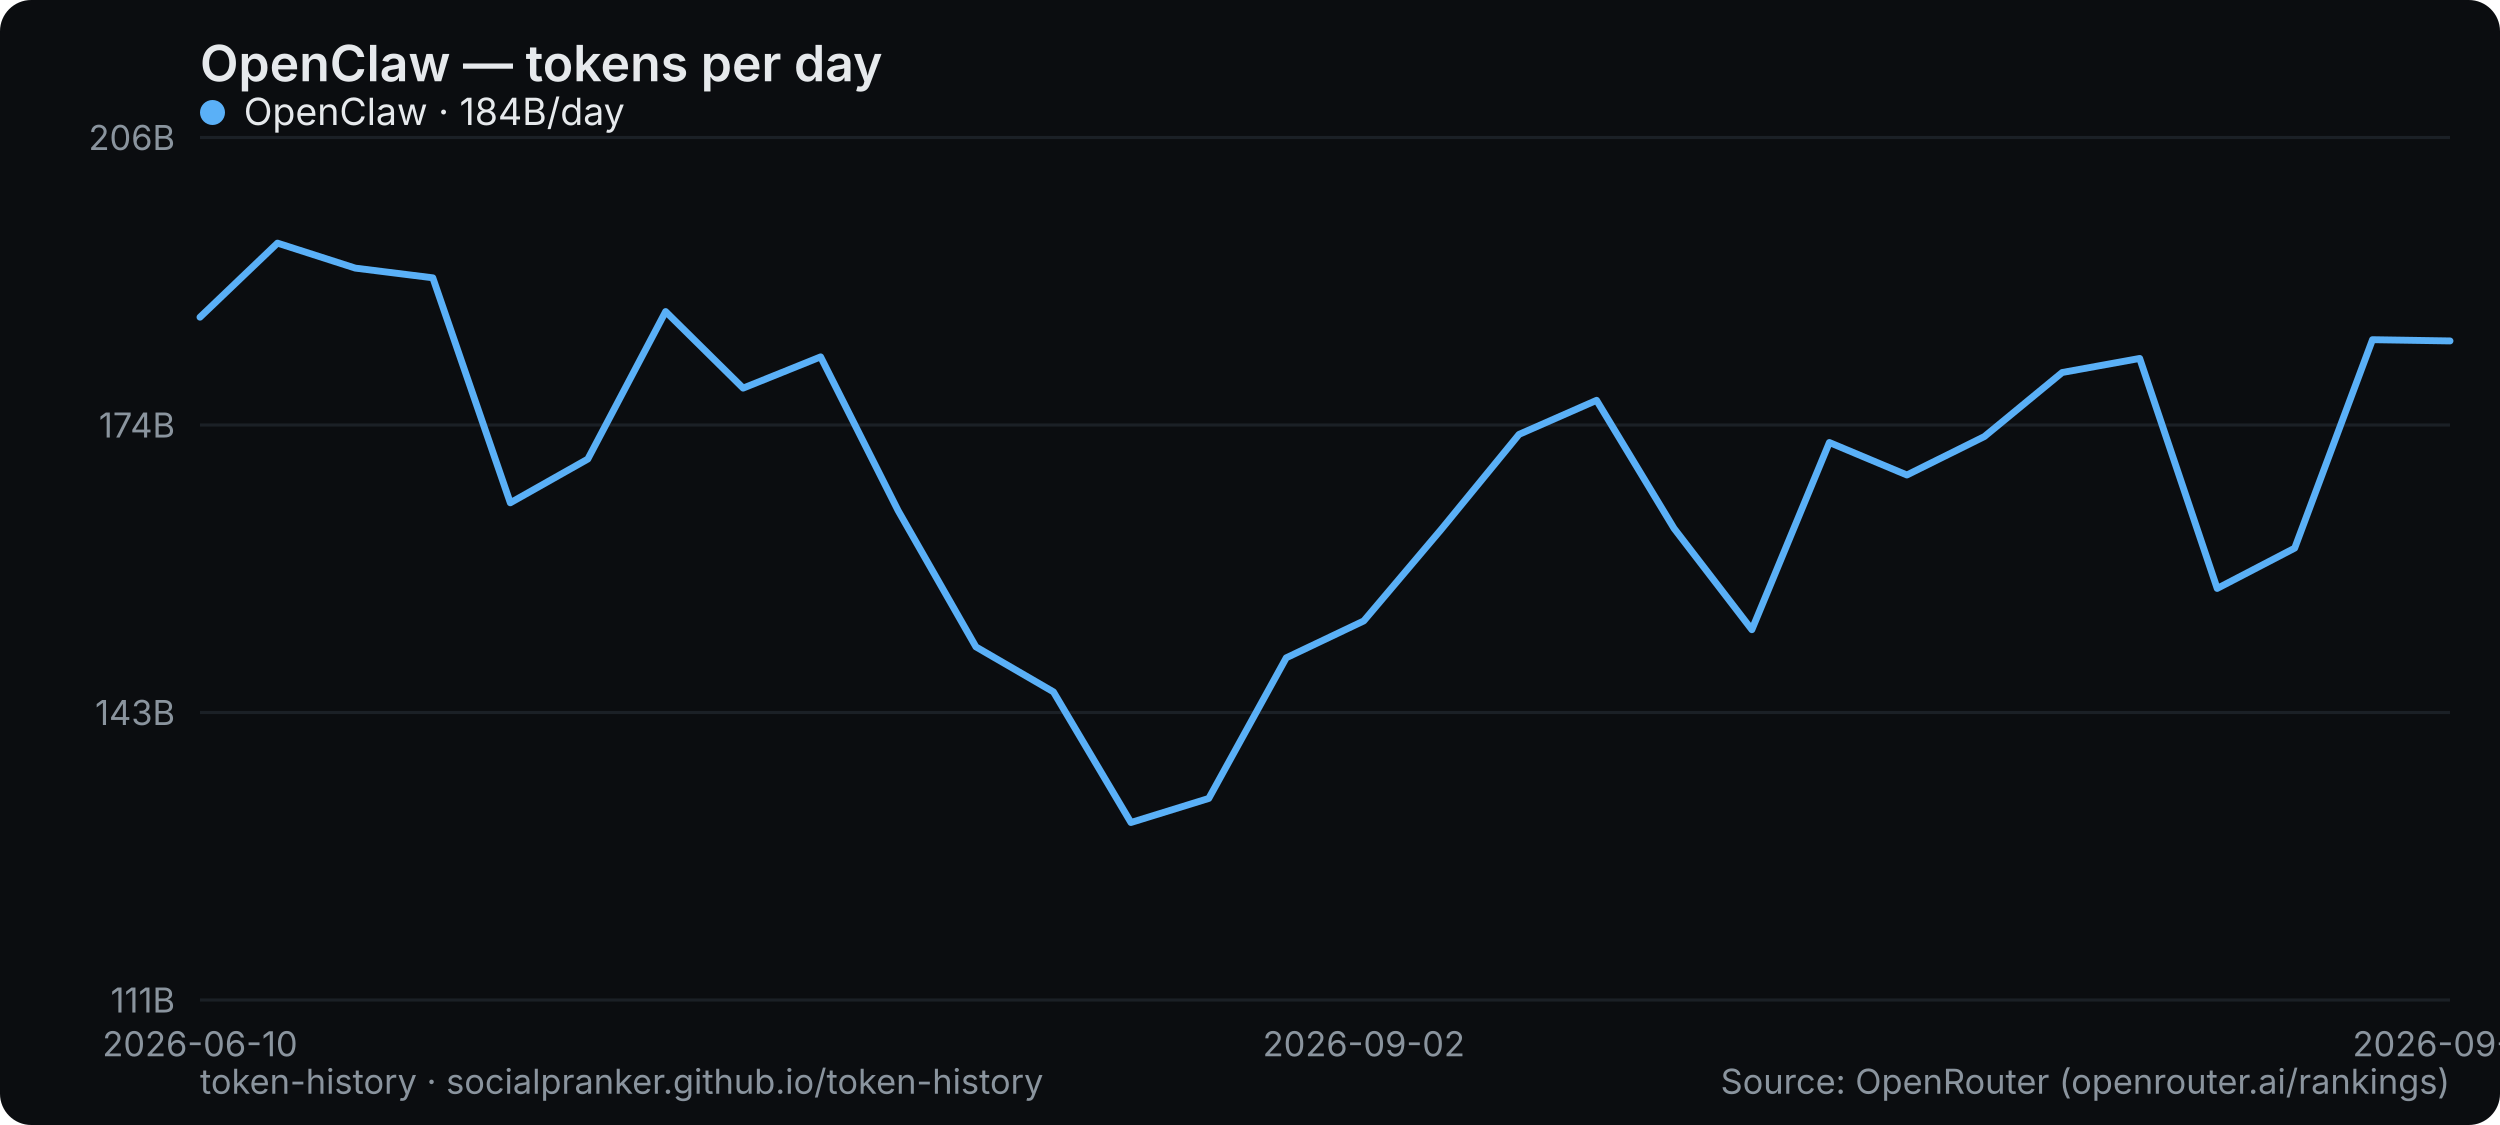
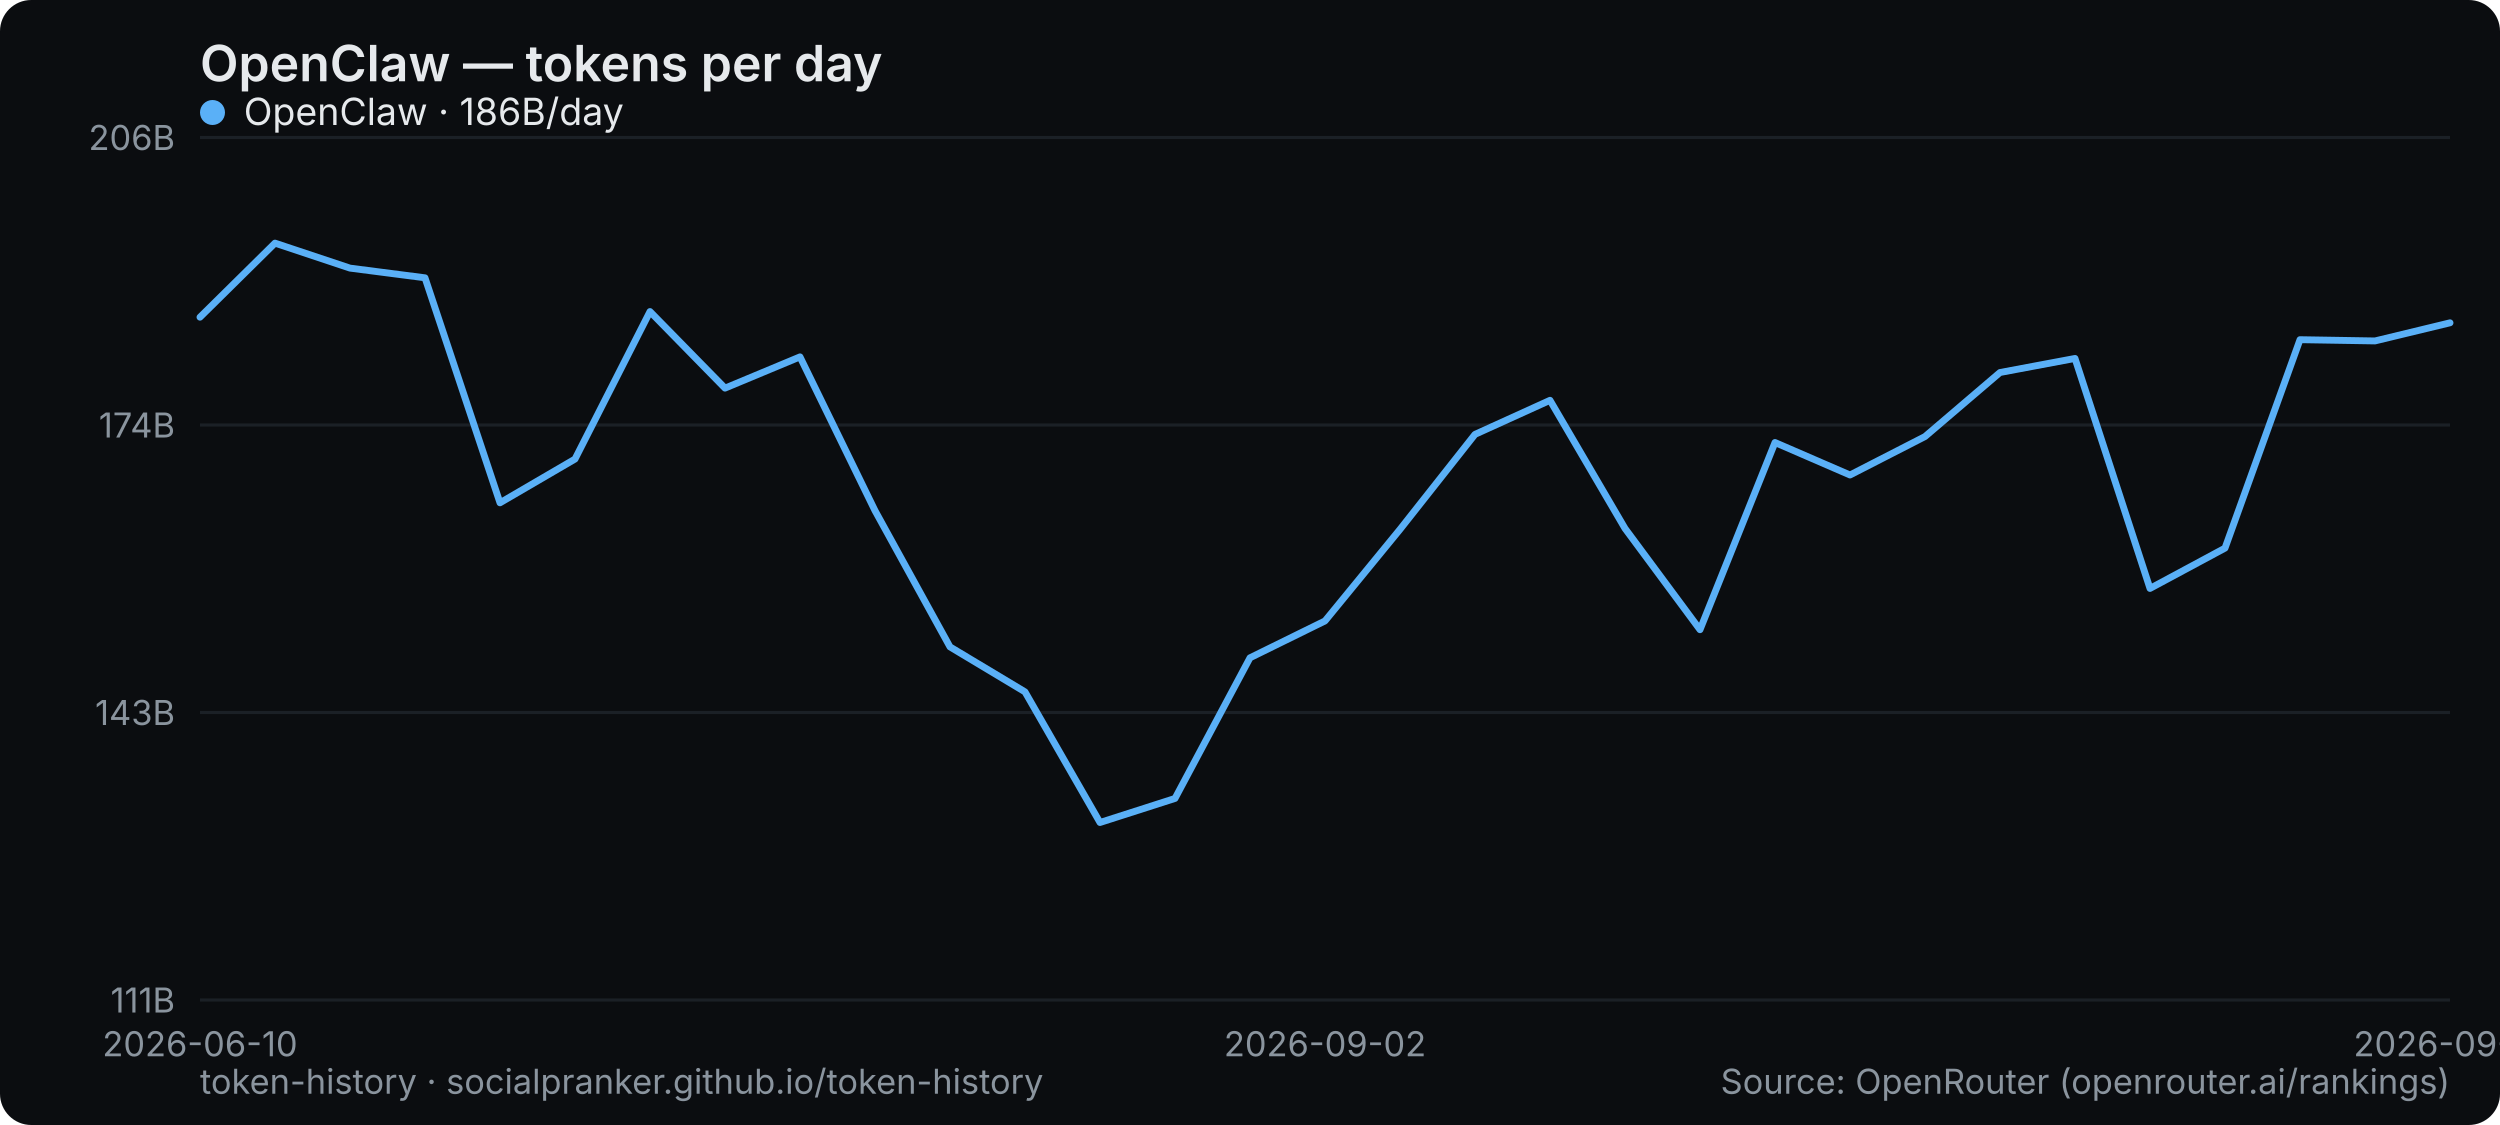
<svg xmlns="http://www.w3.org/2000/svg" width="800" height="360" viewBox="0 0 800 360" role="img" aria-label="OpenClaw — tokens per day">
  <rect width="800" height="360" rx="10" fill="#0b0d10" />
  <text x="64" y="26" font-family="system-ui,-apple-system,Segoe UI,sans-serif" font-size="16" font-weight="600" fill="#e6e9ec">OpenClaw — tokens per day</text>
  <line x1="64" y1="320" x2="784" y2="320" stroke="#1b2026" stroke-width="1" />
  <text x="56" y="324" text-anchor="end" font-family="system-ui,-apple-system,Segoe UI,sans-serif" font-size="11" fill="#8a949e">111B</text>
  <line x1="64" y1="228" x2="784" y2="228" stroke="#1b2026" stroke-width="1" />
  <text x="56" y="232" text-anchor="end" font-family="system-ui,-apple-system,Segoe UI,sans-serif" font-size="11" fill="#8a949e">143B</text>
  <line x1="64" y1="136" x2="784" y2="136" stroke="#1b2026" stroke-width="1" />
  <text x="56" y="140" text-anchor="end" font-family="system-ui,-apple-system,Segoe UI,sans-serif" font-size="11" fill="#8a949e">174B</text>
  <line x1="64" y1="44" x2="784" y2="44" stroke="#1b2026" stroke-width="1" />
  <text x="56" y="48" text-anchor="end" font-family="system-ui,-apple-system,Segoe UI,sans-serif" font-size="11" fill="#8a949e">206B</text>
  <text x="64" y="338" text-anchor="middle" font-family="system-ui,-apple-system,Segoe UI,sans-serif" font-size="11" fill="#8a949e">2026-06-10</text>
-   <text x="436.414" y="338" text-anchor="middle" font-family="system-ui,-apple-system,Segoe UI,sans-serif" font-size="11" fill="#8a949e">2026-09-02</text>
-   <text x="784" y="338" text-anchor="middle" font-family="system-ui,-apple-system,Segoe UI,sans-serif" font-size="11" fill="#8a949e">2026-09-16</text>
-   <polyline points="64.0,101.5 88.8,77.8 113.7,85.8 138.5,88.9 163.3,160.9 188.1,146.9 213.0,99.7 237.8,124.2 262.6,114.2 287.4,163.4 312.3,207.0 337.1,221.4 361.9,263.2 386.8,255.5 411.6,210.5 436.4,198.7 461.2,169.4 486.1,139.0 510.9,128.1 535.7,169.1 560.6,201.5 585.4,141.6 610.2,152.0 635.0,139.7 659.9,119.2 684.7,114.7 709.5,188.3 734.3,175.4 759.2,108.7 784.0,109.1" fill="none" stroke="#5ab0f7" stroke-width="2.2" stroke-linejoin="round" stroke-linecap="round" />
+   <text x="424" y="338" text-anchor="middle" font-family="system-ui,-apple-system,Segoe UI,sans-serif" font-size="11" fill="#8a949e">2026-09-02</text>
+   <text x="784" y="338" text-anchor="middle" font-family="system-ui,-apple-system,Segoe UI,sans-serif" font-size="11" fill="#8a949e">2026-09-17</text>
+   <polyline points="64.0,101.5 88.0,77.8 112.0,85.8 136.0,88.9 160.0,160.9 184.0,146.9 208.0,99.7 232.0,124.2 256.0,114.2 280.0,163.4 304.0,207.0 328.0,221.4 352.0,263.2 376.0,255.5 400.0,210.5 424.0,198.7 448.0,169.4 472.0,139.0 496.0,128.1 520.0,169.1 544.0,201.5 568.0,141.6 592.0,152.0 616.0,139.7 640.0,119.2 664.0,114.7 688.0,188.3 712.0,175.4 736.0,108.7 760.0,109.1 784.0,103.3" fill="none" stroke="#5ab0f7" stroke-width="2.2" stroke-linejoin="round" stroke-linecap="round" />
  <g font-family="system-ui,-apple-system,Segoe UI,sans-serif" font-size="12">
    <circle cx="68" cy="36" r="4" fill="#5ab0f7" />
-     <text x="78" y="40" fill="#e6e9ec">OpenClaw · 184B/day</text>
+     <text x="78" y="40" fill="#e6e9ec">OpenClaw · 186B/day</text>
  </g>
  <text x="64" y="350" font-family="system-ui,-apple-system,Segoe UI,sans-serif" font-size="11" fill="#8a949e">token-history · socialpranker.github.io/token-history</text>
  <text x="784" y="350" text-anchor="end" font-family="system-ui,-apple-system,Segoe UI,sans-serif" font-size="11" fill="#8a949e">Source: OpenRouter (openrouter.ai/rankings)</text>
</svg>
